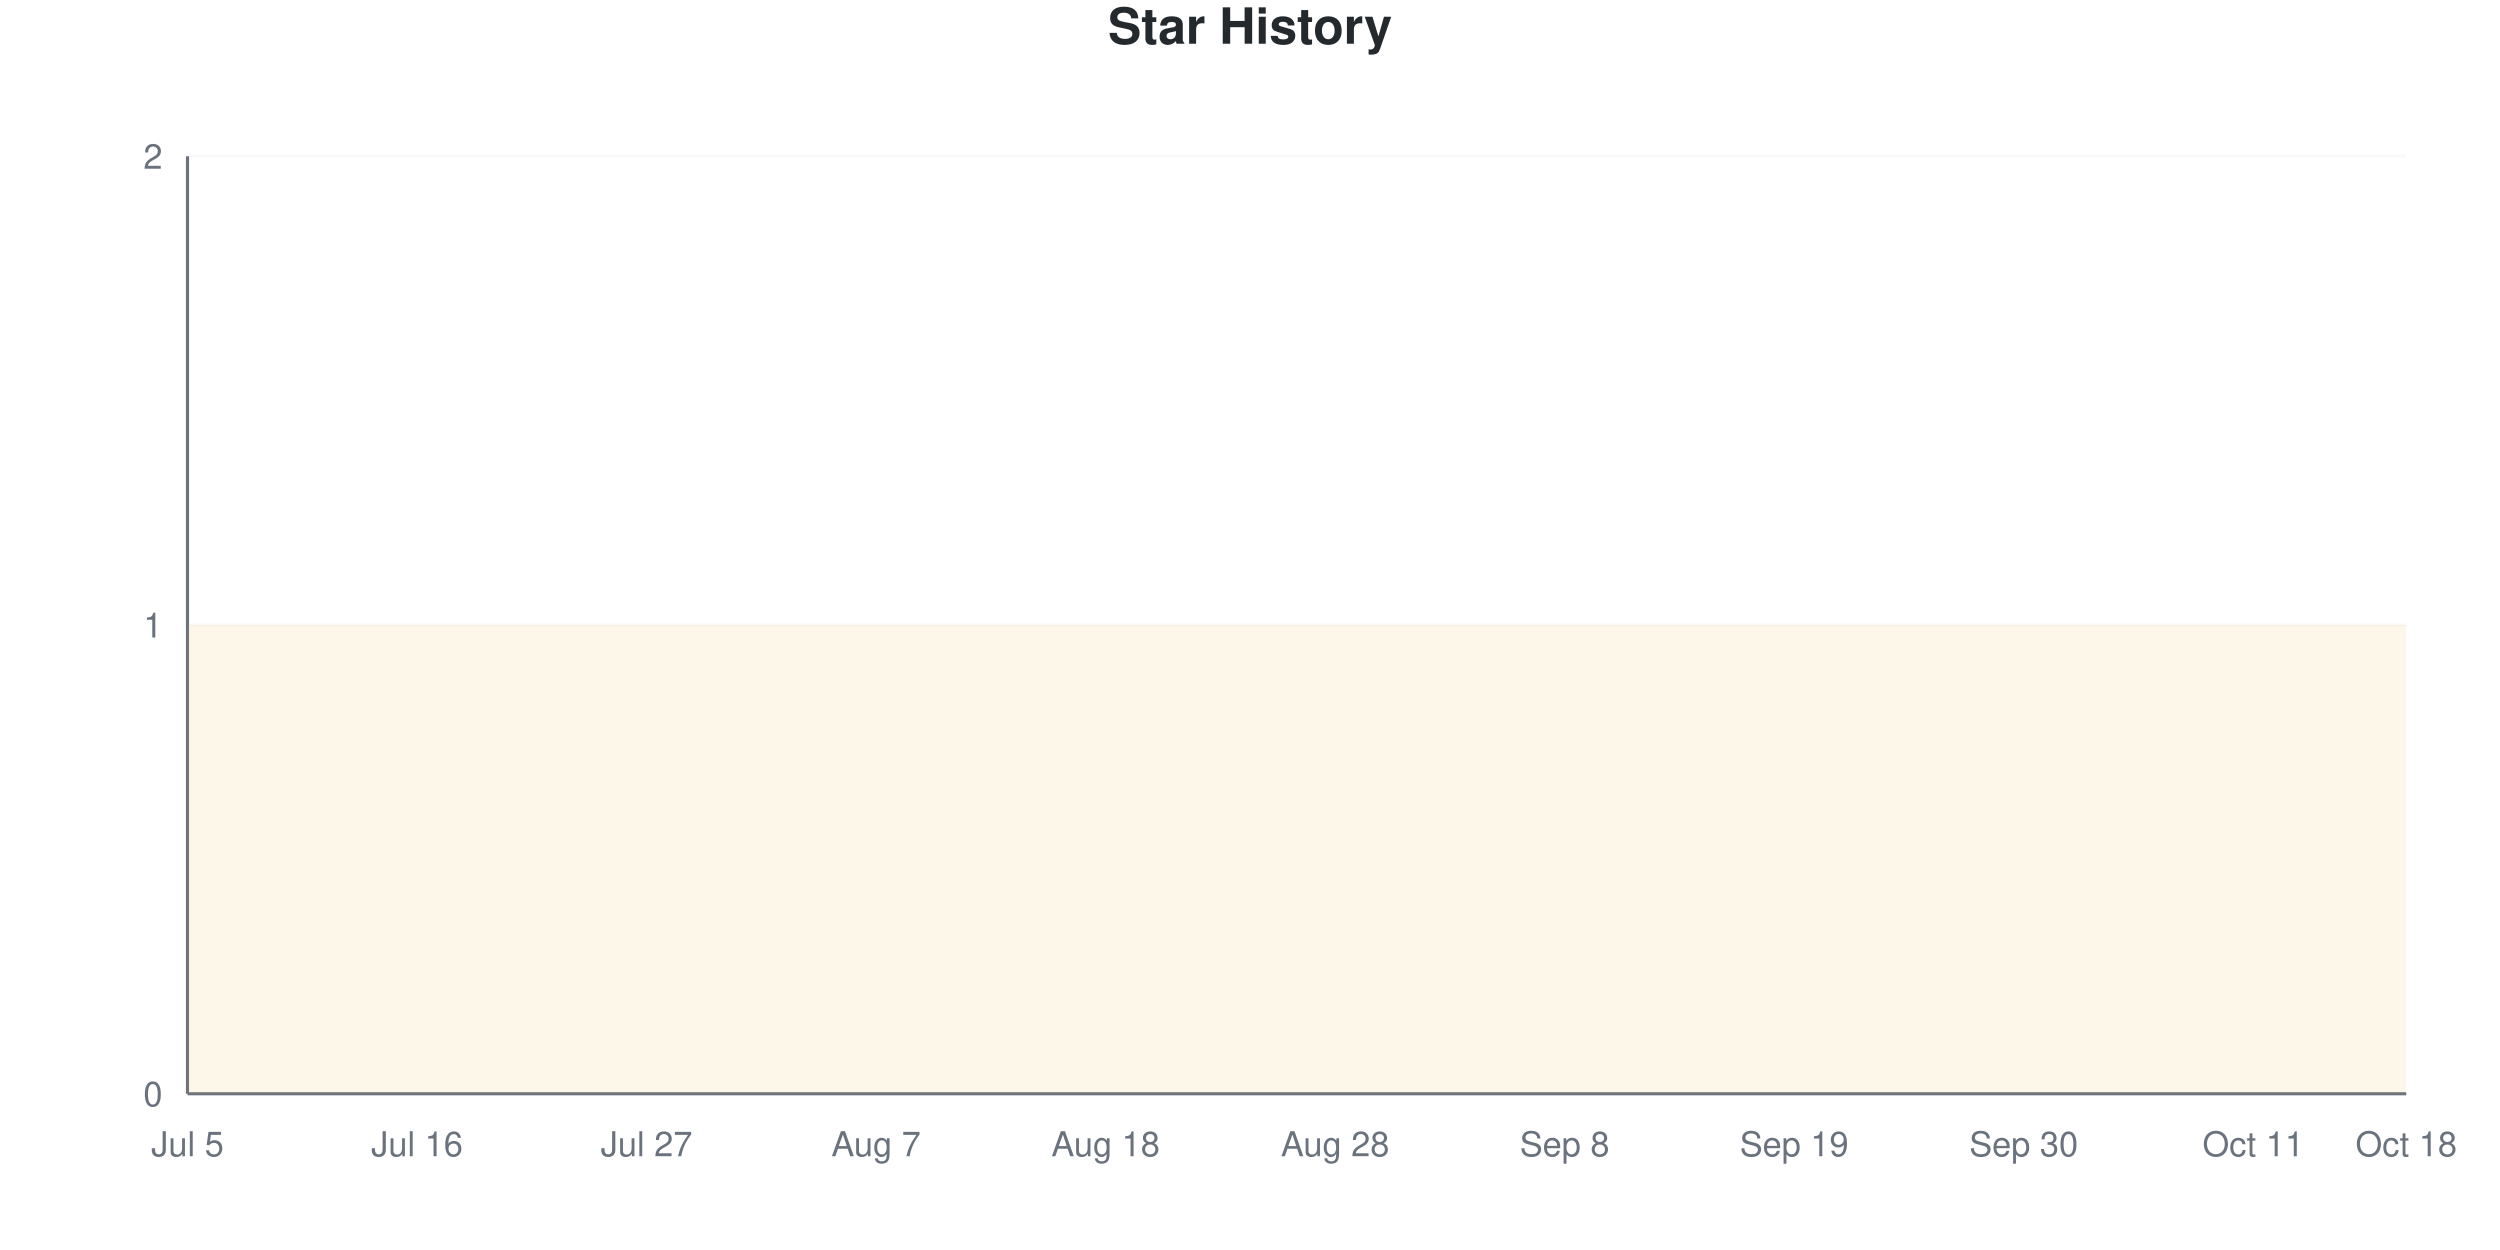
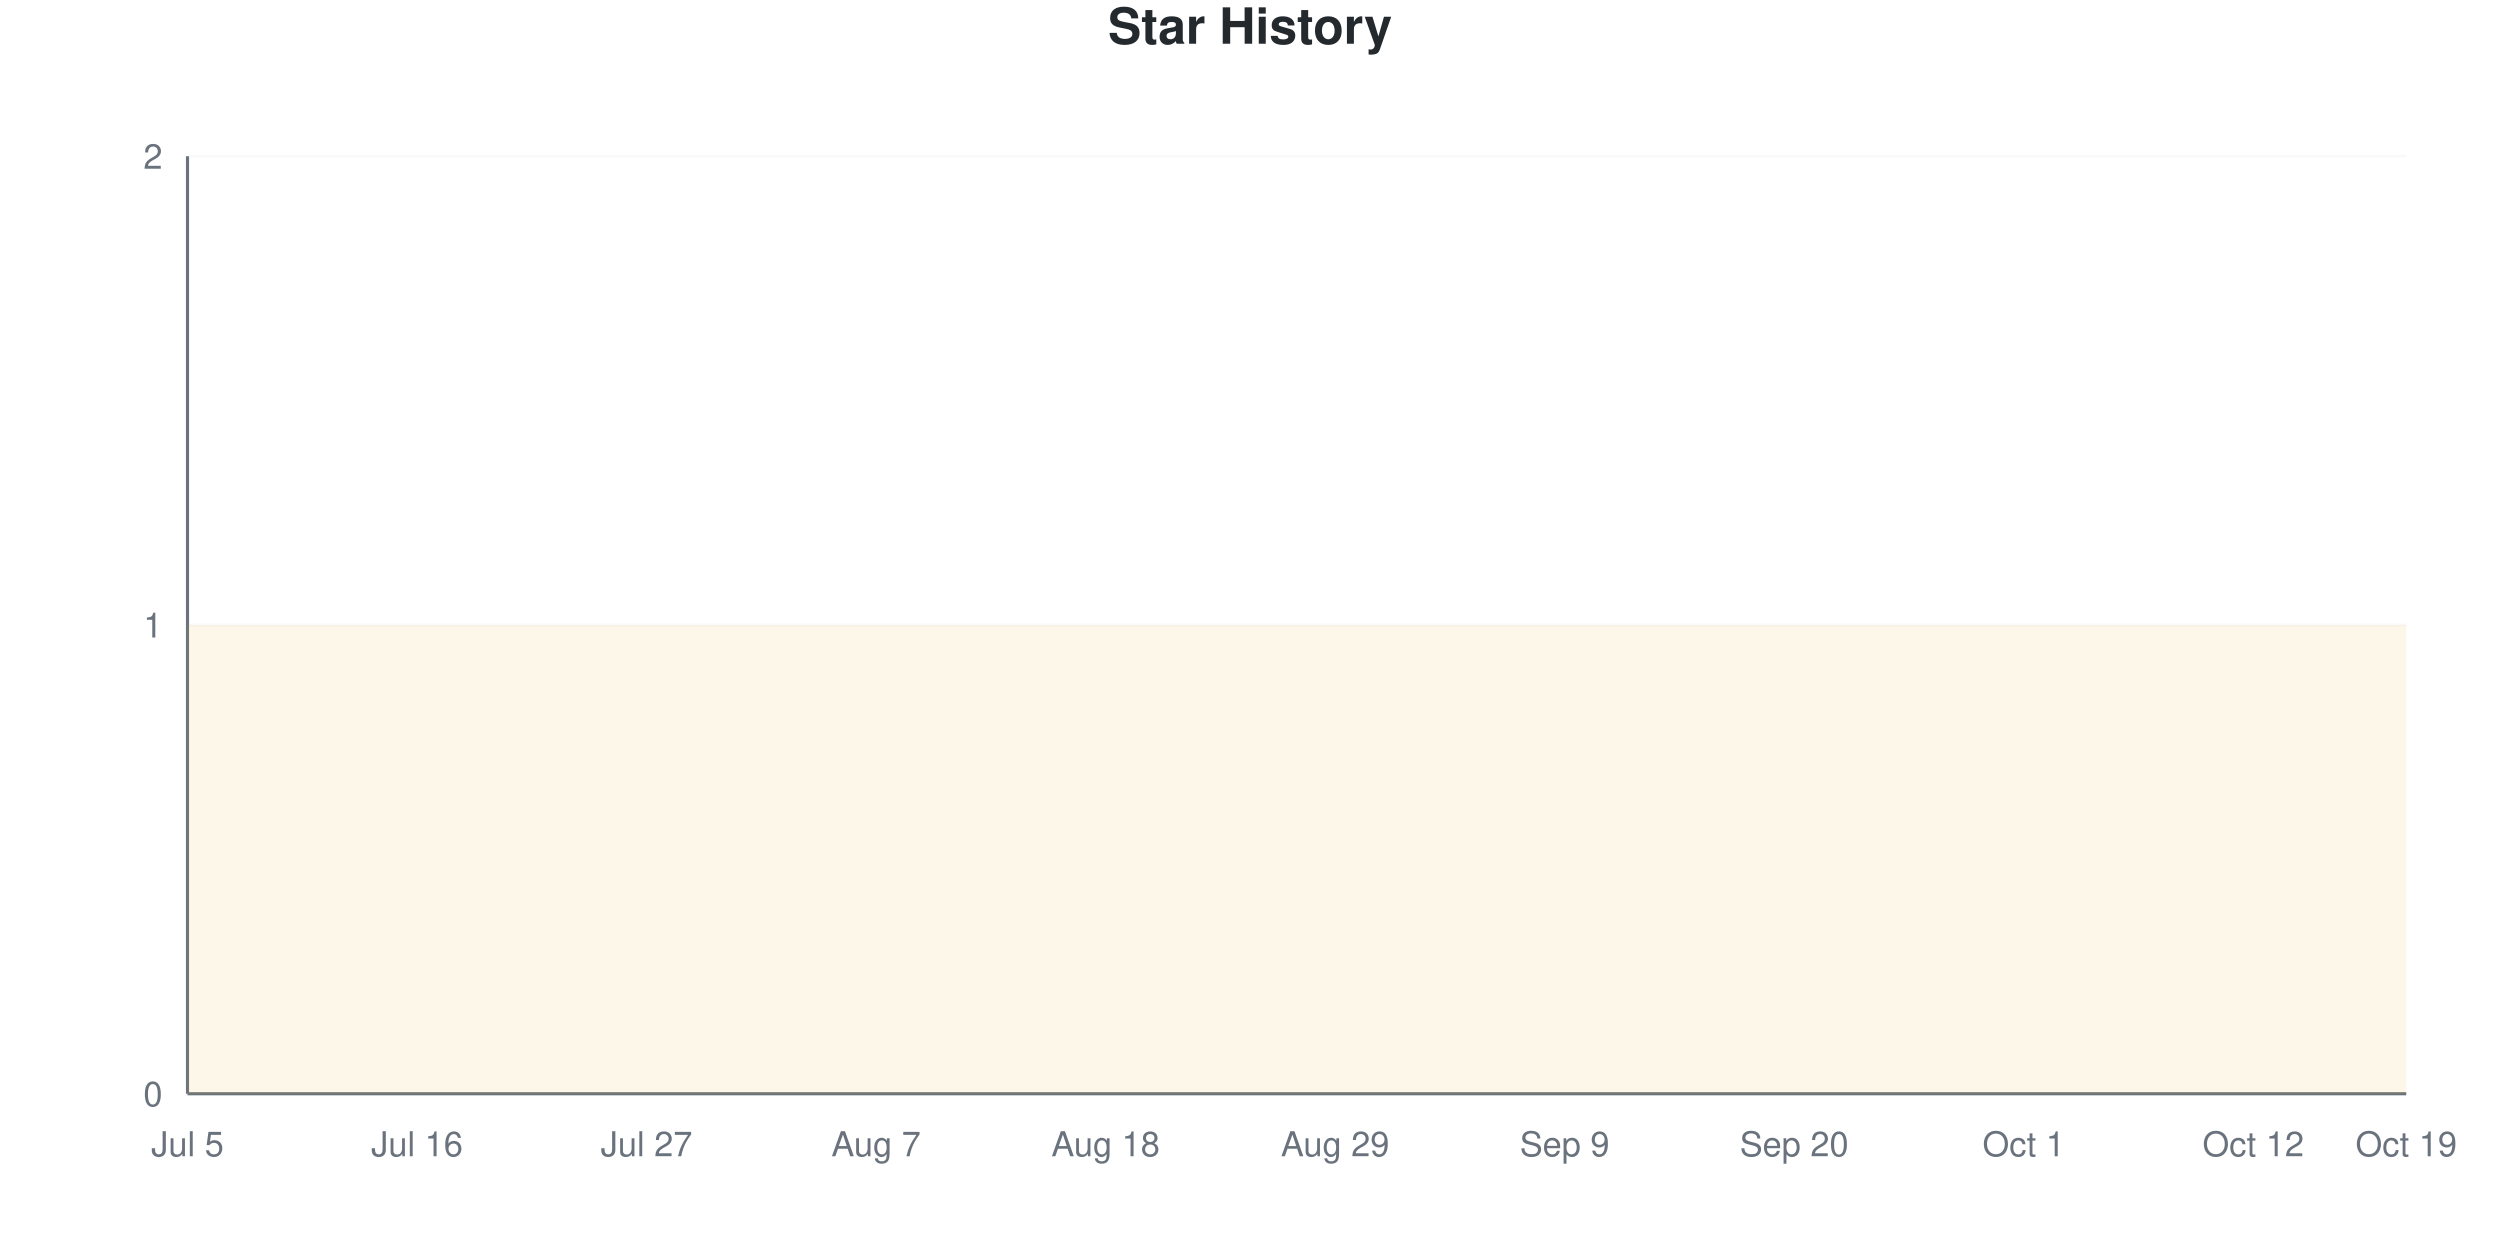
<svg xmlns="http://www.w3.org/2000/svg" viewBox="0 0 800 400" width="800" height="400">
  <style>
    @keyframes drawLine {
      to { stroke-dashoffset: 0; }
    }
    @keyframes fadeInPoint {
      from { opacity: 0; }
      to { opacity: 1; }
    }
    .data-line-0 {
      stroke-dasharray: 1290;
      stroke-dashoffset: 1290;
      animation: drawLine 2s ease-out forwards;
    }
    .data-point {
      opacity: 0;
      animation: fadeInPoint 0.5s ease-out forwards;
    }
    .chart-bg { fill: #fff; }
    .chart-text { fill: #24292e; }
    .chart-muted { fill: #6a737d; }
    .chart-grid { stroke: #eee; }
    .chart-axis { stroke: #6a737d; }
    @media (prefers-color-scheme: dark) {
      .chart-bg { fill: #0d1117; }
      .chart-text { fill: #e6edf3; }
      .chart-muted { fill: #8b949e; }
      .chart-grid { stroke: #21262d; }
      .chart-axis { stroke: #8b949e; }
    }
  </style>
  <rect width="800" height="400" class="chart-bg" />
  <text x="400" y="14" text-anchor="middle" class="chart-text" font-size="16" font-weight="bold" font-family="-apple-system, BlinkMacSystemFont, 'Segoe UI', Helvetica, Arial, sans-serif">Star History</text>
  <g class="grid">
    <line x1="60" y1="350" x2="770" y2="350" class="chart-grid" stroke-opacity="0.3" />
    <text x="52" y="354" text-anchor="end" class="chart-muted" font-size="11" font-family="-apple-system, BlinkMacSystemFont, 'Segoe UI', Helvetica, Arial, sans-serif">0</text>
    <line x1="60" y1="200" x2="770" y2="200" class="chart-grid" stroke-opacity="0.3" />
    <text x="52" y="204" text-anchor="end" class="chart-muted" font-size="11" font-family="-apple-system, BlinkMacSystemFont, 'Segoe UI', Helvetica, Arial, sans-serif">1</text>
    <line x1="60" y1="50" x2="770" y2="50" class="chart-grid" stroke-opacity="0.3" />
    <text x="52" y="54" text-anchor="end" class="chart-muted" font-size="11" font-family="-apple-system, BlinkMacSystemFont, 'Segoe UI', Helvetica, Arial, sans-serif">2</text>
  </g>
  <g class="milestones">
    
  </g>
  <g class="x-axis">
    <text x="60" y="370" text-anchor="middle" class="chart-muted" font-size="11" font-family="-apple-system, BlinkMacSystemFont, 'Segoe UI', Helvetica, Arial, sans-serif">Jul 5</text>
    <text x="133.448" y="370" text-anchor="middle" class="chart-muted" font-size="11" font-family="-apple-system, BlinkMacSystemFont, 'Segoe UI', Helvetica, Arial, sans-serif">Jul 16</text>
    <text x="206.897" y="370" text-anchor="middle" class="chart-muted" font-size="11" font-family="-apple-system, BlinkMacSystemFont, 'Segoe UI', Helvetica, Arial, sans-serif">Jul 27</text>
    <text x="280.345" y="370" text-anchor="middle" class="chart-muted" font-size="11" font-family="-apple-system, BlinkMacSystemFont, 'Segoe UI', Helvetica, Arial, sans-serif">Aug 7</text>
    <text x="353.793" y="370" text-anchor="middle" class="chart-muted" font-size="11" font-family="-apple-system, BlinkMacSystemFont, 'Segoe UI', Helvetica, Arial, sans-serif">Aug 18</text>
-     <text x="427.241" y="370" text-anchor="middle" class="chart-muted" font-size="11" font-family="-apple-system, BlinkMacSystemFont, 'Segoe UI', Helvetica, Arial, sans-serif">Aug 28</text>
-     <text x="500.69" y="370" text-anchor="middle" class="chart-muted" font-size="11" font-family="-apple-system, BlinkMacSystemFont, 'Segoe UI', Helvetica, Arial, sans-serif">Sep 8</text>
-     <text x="574.138" y="370" text-anchor="middle" class="chart-muted" font-size="11" font-family="-apple-system, BlinkMacSystemFont, 'Segoe UI', Helvetica, Arial, sans-serif">Sep 19</text>
-     <text x="647.586" y="370" text-anchor="middle" class="chart-muted" font-size="11" font-family="-apple-system, BlinkMacSystemFont, 'Segoe UI', Helvetica, Arial, sans-serif">Sep 30</text>
-     <text x="721.034" y="370" text-anchor="middle" class="chart-muted" font-size="11" font-family="-apple-system, BlinkMacSystemFont, 'Segoe UI', Helvetica, Arial, sans-serif">Oct 11</text>
-     <text x="770" y="370" text-anchor="middle" class="chart-muted" font-size="11" font-family="-apple-system, BlinkMacSystemFont, 'Segoe UI', Helvetica, Arial, sans-serif">Oct 18</text>
+     <text x="427.241" y="370" text-anchor="middle" class="chart-muted" font-size="11" font-family="-apple-system, BlinkMacSystemFont, 'Segoe UI', Helvetica, Arial, sans-serif">Aug 29</text>
+     <text x="500.69" y="370" text-anchor="middle" class="chart-muted" font-size="11" font-family="-apple-system, BlinkMacSystemFont, 'Segoe UI', Helvetica, Arial, sans-serif">Sep 9</text>
+     <text x="574.138" y="370" text-anchor="middle" class="chart-muted" font-size="11" font-family="-apple-system, BlinkMacSystemFont, 'Segoe UI', Helvetica, Arial, sans-serif">Sep 20</text>
+     <text x="647.586" y="370" text-anchor="middle" class="chart-muted" font-size="11" font-family="-apple-system, BlinkMacSystemFont, 'Segoe UI', Helvetica, Arial, sans-serif">Oct 1</text>
+     <text x="721.034" y="370" text-anchor="middle" class="chart-muted" font-size="11" font-family="-apple-system, BlinkMacSystemFont, 'Segoe UI', Helvetica, Arial, sans-serif">Oct 12</text>
+     <text x="770" y="370" text-anchor="middle" class="chart-muted" font-size="11" font-family="-apple-system, BlinkMacSystemFont, 'Segoe UI', Helvetica, Arial, sans-serif">Oct 19</text>
  </g>
  <line x1="60" y1="50" x2="60" y2="350" class="chart-axis" stroke-width="1" />
  <line x1="60" y1="350" x2="770" y2="350" class="chart-axis" stroke-width="1" />
  <path d="M60,350 L60,200 C68.161,200 76.322,200 84.483,200 C92.644,200 100.805,200 108.966,200 C117.126,200 125.287,200 133.448,200 C141.609,200 149.77,200 157.931,200 C166.092,200 174.253,200 182.414,200 C190.575,200 198.736,200 206.897,200 C215.057,200 223.218,200 231.379,200 C239.54,200 247.701,200 255.862,200 C264.023,200 272.184,200 280.345,200 C288.506,200 296.667,200 304.828,200 C312.989,200 321.149,200 329.31,200 C337.471,200 345.632,200 353.793,200 C361.954,200 370.115,200 378.276,200 C386.437,200 394.598,200 402.759,200 C410.92,200 419.08,200 427.241,200 C435.402,200 443.563,200 451.724,200 C459.885,200 468.046,200 476.207,200 C484.368,200 492.529,200 500.69,200 C508.851,200 517.011,200 525.172,200 C533.333,200 541.494,200 549.655,200 C557.816,200 565.977,200 574.138,200 C582.299,200 590.46,200 598.621,200 C606.782,200 614.943,200 623.103,200 C631.264,200 639.425,200 647.586,200 C655.747,200 663.908,200 672.069,200 C680.23,200 688.391,200 696.552,200 C704.713,200 712.874,200 721.034,200 C729.195,200 737.356,200 745.517,200 C753.678,200 761.839,200 770,200 L770,350 L60,350 Z" fill="#dfb317" fill-opacity="0.1" />
  <path d="M60,350 L60,200 C68.161,200 76.322,200 84.483,200 C92.644,200 100.805,200 108.966,200 C117.126,200 125.287,200 133.448,200 C141.609,200 149.77,200 157.931,200 C166.092,200 174.253,200 182.414,200 C190.575,200 198.736,200 206.897,200 C215.057,200 223.218,200 231.379,200 C239.54,200 247.701,200 255.862,200 C264.023,200 272.184,200 280.345,200 C288.506,200 296.667,200 304.828,200 C312.989,200 321.149,200 329.31,200 C337.471,200 345.632,200 353.793,200 C361.954,200 370.115,200 378.276,200 C386.437,200 394.598,200 402.759,200 C410.92,200 419.08,200 427.241,200 C435.402,200 443.563,200 451.724,200 C459.885,200 468.046,200 476.207,200 C484.368,200 492.529,200 500.69,200 C508.851,200 517.011,200 525.172,200 C533.333,200 541.494,200 549.655,200 C557.816,200 565.977,200 574.138,200 C582.299,200 590.46,200 598.621,200 C606.782,200 614.943,200 623.103,200 C631.264,200 639.425,200 647.586,200 C655.747,200 663.908,200 672.069,200 C680.23,200 688.391,200 696.552,200 C704.713,200 712.874,200 721.034,200 C729.195,200 737.356,200 745.517,200 C753.678,200 761.839,200 770,200" fill="none" stroke="#dfb317" stroke-width="2.5" class="data-line-0" />
  <g class="points">
    <circle cx="60" cy="200" r="4" fill="#dfb317" class="data-point" style="animation-delay: 1.50s" />
    <circle cx="84.483" cy="200" r="4" fill="#dfb317" class="data-point" style="animation-delay: 1.55s" />
    <circle cx="108.966" cy="200" r="4" fill="#dfb317" class="data-point" style="animation-delay: 1.60s" />
    <circle cx="133.448" cy="200" r="4" fill="#dfb317" class="data-point" style="animation-delay: 1.65s" />
    <circle cx="157.931" cy="200" r="4" fill="#dfb317" class="data-point" style="animation-delay: 1.70s" />
    <circle cx="182.414" cy="200" r="4" fill="#dfb317" class="data-point" style="animation-delay: 1.75s" />
    <circle cx="206.897" cy="200" r="4" fill="#dfb317" class="data-point" style="animation-delay: 1.80s" />
    <circle cx="231.379" cy="200" r="4" fill="#dfb317" class="data-point" style="animation-delay: 1.85s" />
    <circle cx="255.862" cy="200" r="4" fill="#dfb317" class="data-point" style="animation-delay: 1.90s" />
    <circle cx="280.345" cy="200" r="4" fill="#dfb317" class="data-point" style="animation-delay: 1.95s" />
    <circle cx="304.828" cy="200" r="4" fill="#dfb317" class="data-point" style="animation-delay: 2.00s" />
    <circle cx="329.31" cy="200" r="4" fill="#dfb317" class="data-point" style="animation-delay: 2.05s" />
    <circle cx="353.793" cy="200" r="4" fill="#dfb317" class="data-point" style="animation-delay: 2.10s" />
    <circle cx="378.276" cy="200" r="4" fill="#dfb317" class="data-point" style="animation-delay: 2.15s" />
    <circle cx="402.759" cy="200" r="4" fill="#dfb317" class="data-point" style="animation-delay: 2.20s" />
    <circle cx="427.241" cy="200" r="4" fill="#dfb317" class="data-point" style="animation-delay: 2.25s" />
    <circle cx="451.724" cy="200" r="4" fill="#dfb317" class="data-point" style="animation-delay: 2.30s" />
    <circle cx="476.207" cy="200" r="4" fill="#dfb317" class="data-point" style="animation-delay: 2.35s" />
    <circle cx="500.69" cy="200" r="4" fill="#dfb317" class="data-point" style="animation-delay: 2.40s" />
    <circle cx="525.172" cy="200" r="4" fill="#dfb317" class="data-point" style="animation-delay: 2.45s" />
    <circle cx="549.655" cy="200" r="4" fill="#dfb317" class="data-point" style="animation-delay: 2.50s" />
    <circle cx="574.138" cy="200" r="4" fill="#dfb317" class="data-point" style="animation-delay: 2.55s" />
    <circle cx="598.621" cy="200" r="4" fill="#dfb317" class="data-point" style="animation-delay: 2.60s" />
    <circle cx="623.103" cy="200" r="4" fill="#dfb317" class="data-point" style="animation-delay: 2.65s" />
    <circle cx="647.586" cy="200" r="4" fill="#dfb317" class="data-point" style="animation-delay: 2.70s" />
    <circle cx="672.069" cy="200" r="4" fill="#dfb317" class="data-point" style="animation-delay: 2.75s" />
    <circle cx="696.552" cy="200" r="4" fill="#dfb317" class="data-point" style="animation-delay: 2.80s" />
    <circle cx="721.034" cy="200" r="4" fill="#dfb317" class="data-point" style="animation-delay: 2.85s" />
    <circle cx="745.517" cy="200" r="4" fill="#dfb317" class="data-point" style="animation-delay: 2.90s" />
    <circle cx="770" cy="200" r="4" fill="#dfb317" class="data-point" style="animation-delay: 2.95s" />
  </g>
</svg>
